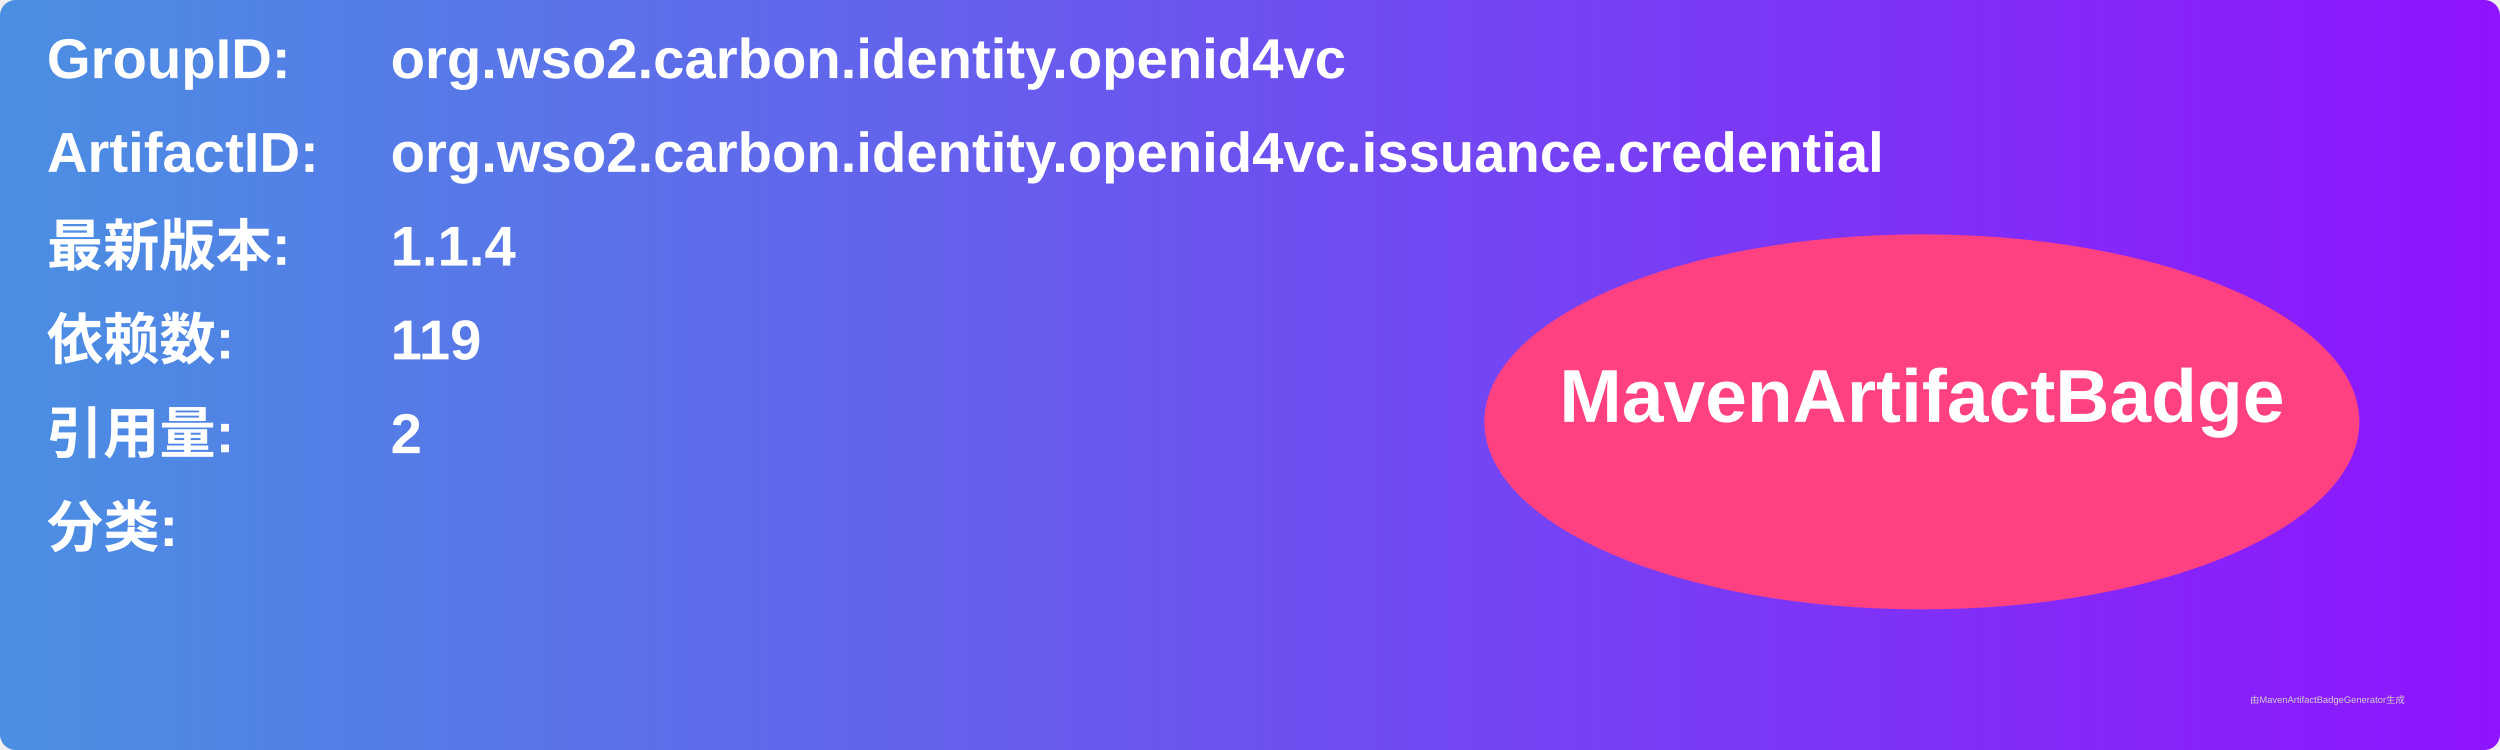
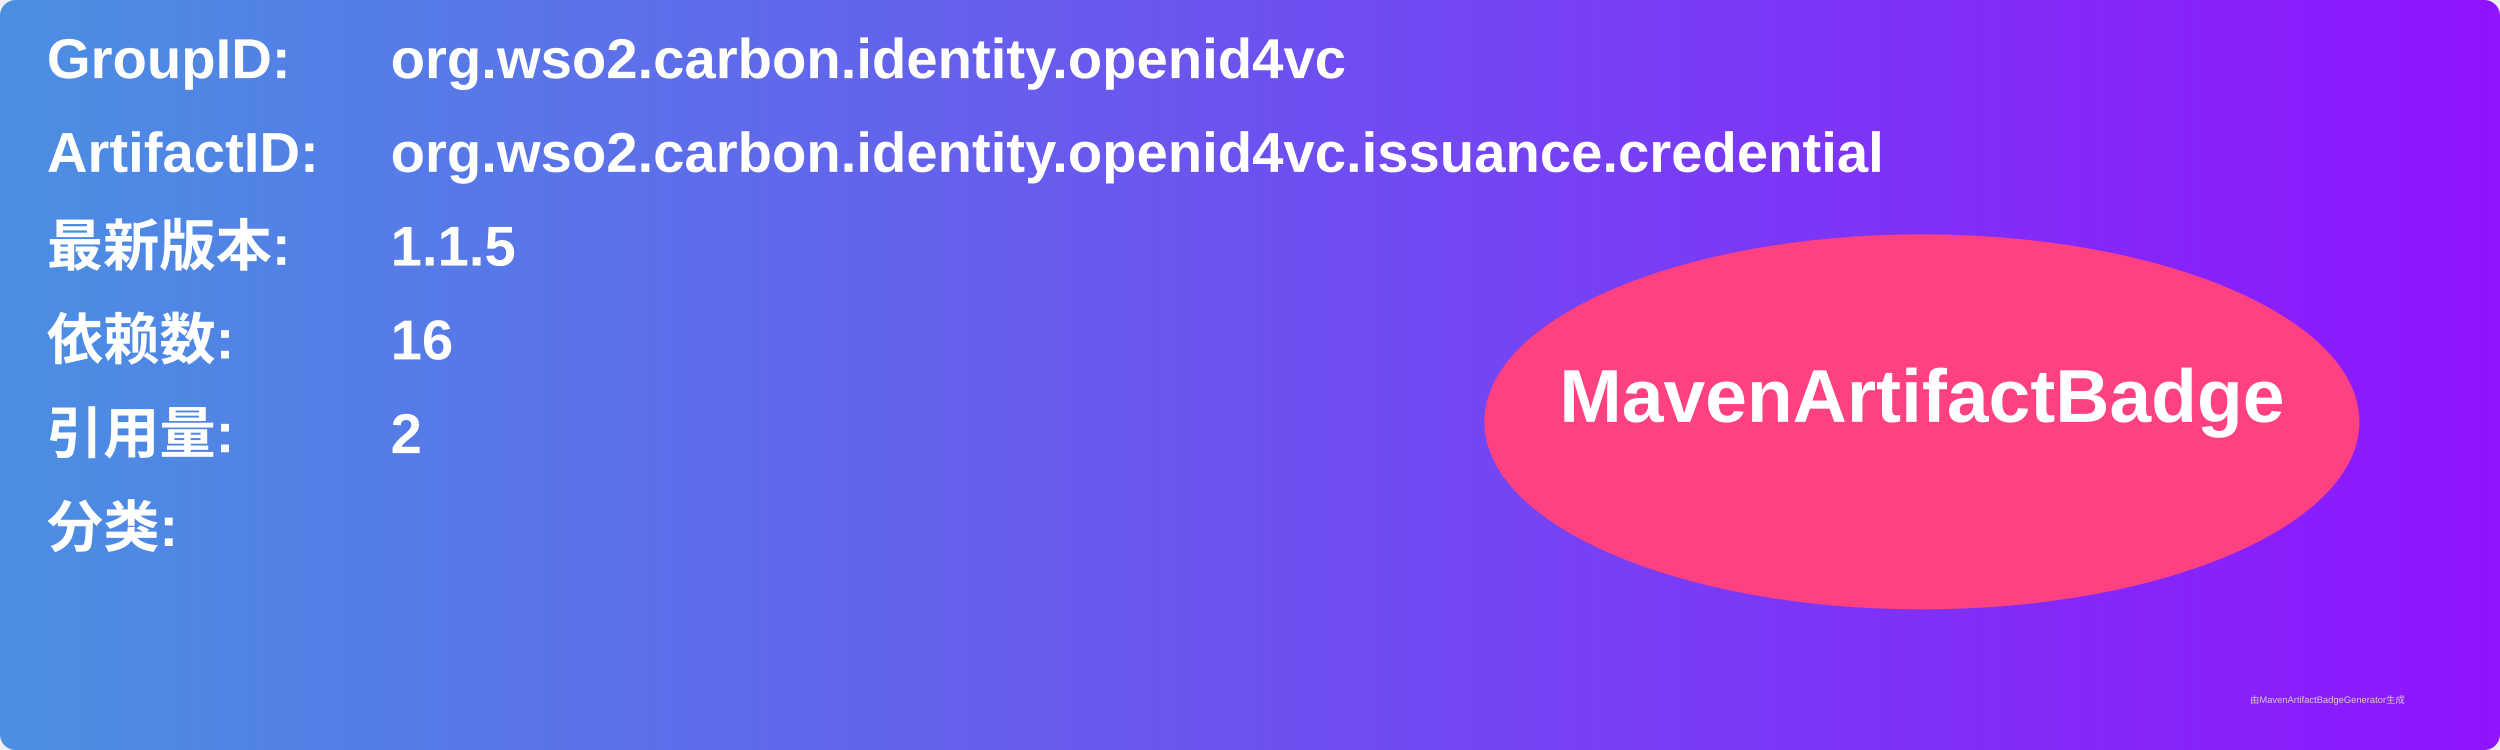
<svg xmlns="http://www.w3.org/2000/svg" width="800" height="240" viewBox="0 0 800 240">
  <linearGradient id="grad" x1="0%" y1="0%" x2="100%" y2="0%">
    <stop offset="0%" stop-color="#4a90e2" />
    <stop offset="100%" stop-color="#9013fe" />
  </linearGradient>
  <rect width="100%" height="100%" rx="5" ry="5" fill="url(#grad)" />
  <g transform="translate(15, 15)">
    <text x="0" y="10" font-family="Arial" font-size="18" fill="white" font-weight="bold" width="260">GroupID:</text>
    <text x="110" y="10" font-family="Arial" font-size="18" fill="white" font-weight="bold" width="460">org.wso2.carbon.identity.openid4vc</text>
    <text x="0" y="40" font-family="Arial" font-size="18" fill="white" font-weight="bold" width="260">ArtifactID:</text>
    <text x="110" y="40" font-family="Arial" font-size="18" fill="white" font-weight="bold" width="460">org.wso2.carbon.identity.openid4vc.issuance.credential</text>
    <text x="0" y="70" font-family="Arial" font-size="18" fill="white" font-weight="bold">最新版本:</text>
    <text x="110" y="70" font-family="Arial" font-size="18" fill="white" font-weight="bold">
-       <tspan font-weight="bold">1.1.4</tspan>
+       <tspan font-weight="bold">1.1.5</tspan>
    </text>
    <text x="0" y="100" font-family="Arial" font-size="18" fill="white" font-weight="bold">依赖数: </text>
    <text x="110" y="100" font-family="Arial" font-size="18" fill="white">
-       <tspan font-weight="bold">119</tspan>
+       <tspan font-weight="bold">16</tspan>
    </text>
    <text x="0" y="130" font-family="Arial" font-size="18" fill="white" font-weight="bold">引用量: </text>
    <text x="110" y="130" font-family="Arial" font-size="18" fill="white">
      <tspan font-weight="bold">2</tspan>
    </text>
    <text x="0" y="160" font-family="Arial" font-size="18" fill="white" font-weight="bold">分类:</text>
    <text x="10" y="190" font-family="Arial" font-size="10" fill="white">
      <tspan font-weight="bold" />
    </text>
    <ellipse cx="600" cy="120" rx="140" ry="60" fill="#ff4081" />
    <text x="600" y="120" text-anchor="middle" font-family="Arial" font-size="24" fill="white" font-weight="bold">MavenArtifactBadge</text>
  </g>
  <text x="720" y="225" font-family="Arial" font-size="3" fill="#d0d0d0">由MavenArtifactBadgeGenerator生成</text>
</svg>
